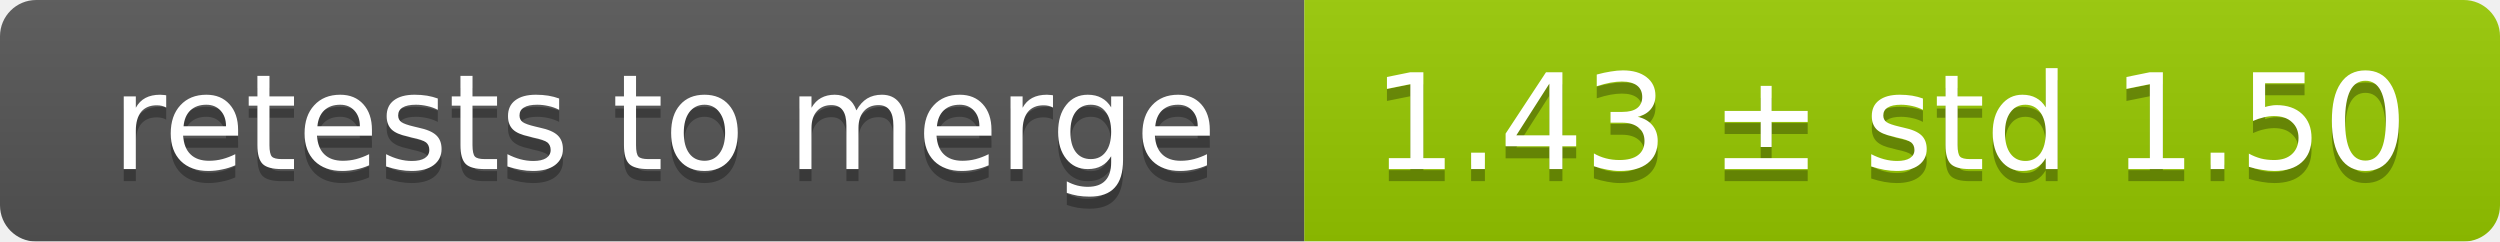
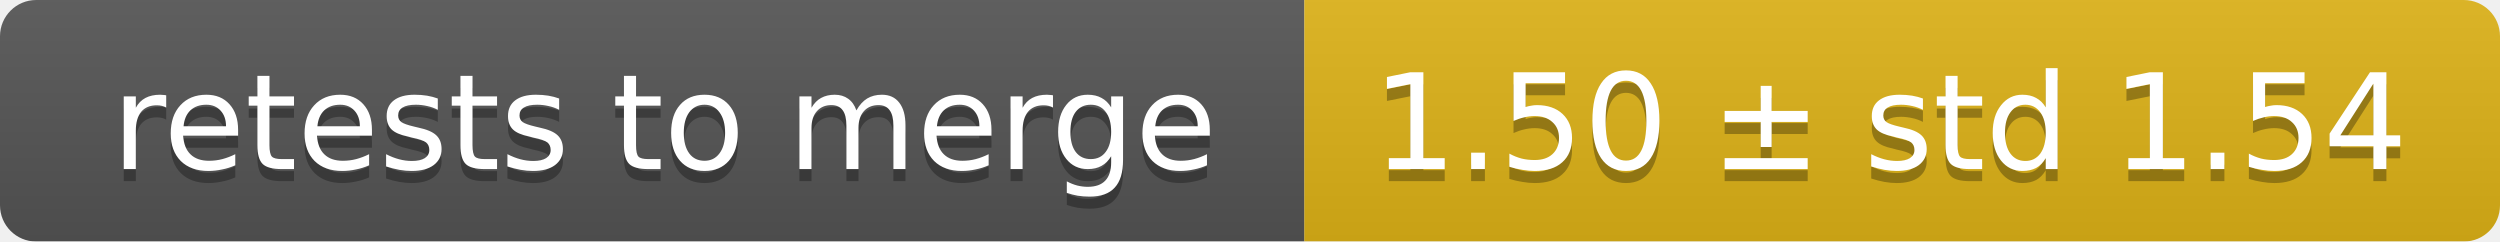
<svg xmlns="http://www.w3.org/2000/svg" width="207" height="20">
  <linearGradient id="smooth" x2="0" y2="100%">
    <stop offset="0" stop-color="#bbb" stop-opacity=".1" />
    <stop offset="1" stop-opacity=".1" />
  </linearGradient>
  <mask id="round">
    <rect width="207" height="20" rx="3" fill="#fff" />
  </mask>
  <g mask="url(#round)">
    <rect width="108" height="20" fill="#555" />
-     <rect x="108" width="99" height="20" fill="#97ca00" />
+     <rect x="108" width="99" height="20" fill="#dfb317" />
    <rect width="207" height="20" fill="url(#smooth)" />
  </g>
  <g fill="#fff" text-anchor="middle" font-family="DejaVu Sans,Verdana,Geneva,sans-serif" font-size="11">
    <text x="55" y="15" fill="#010101" fill-opacity=".3">retests to merge</text>
    <text x="55" y="14">retests to merge</text>
-     <text x="156.5" y="15" fill="#010101" fill-opacity=".3">1.43 ± std 1.50</text>
-     <text x="156.5" y="14">1.43 ± std 1.50</text>
+     <text x="156.5" y="15" fill="#010101" fill-opacity=".3">1.50 ± std 1.54</text>
+     <text x="156.5" y="14">1.50 ± std 1.54</text>
  </g>
</svg>
